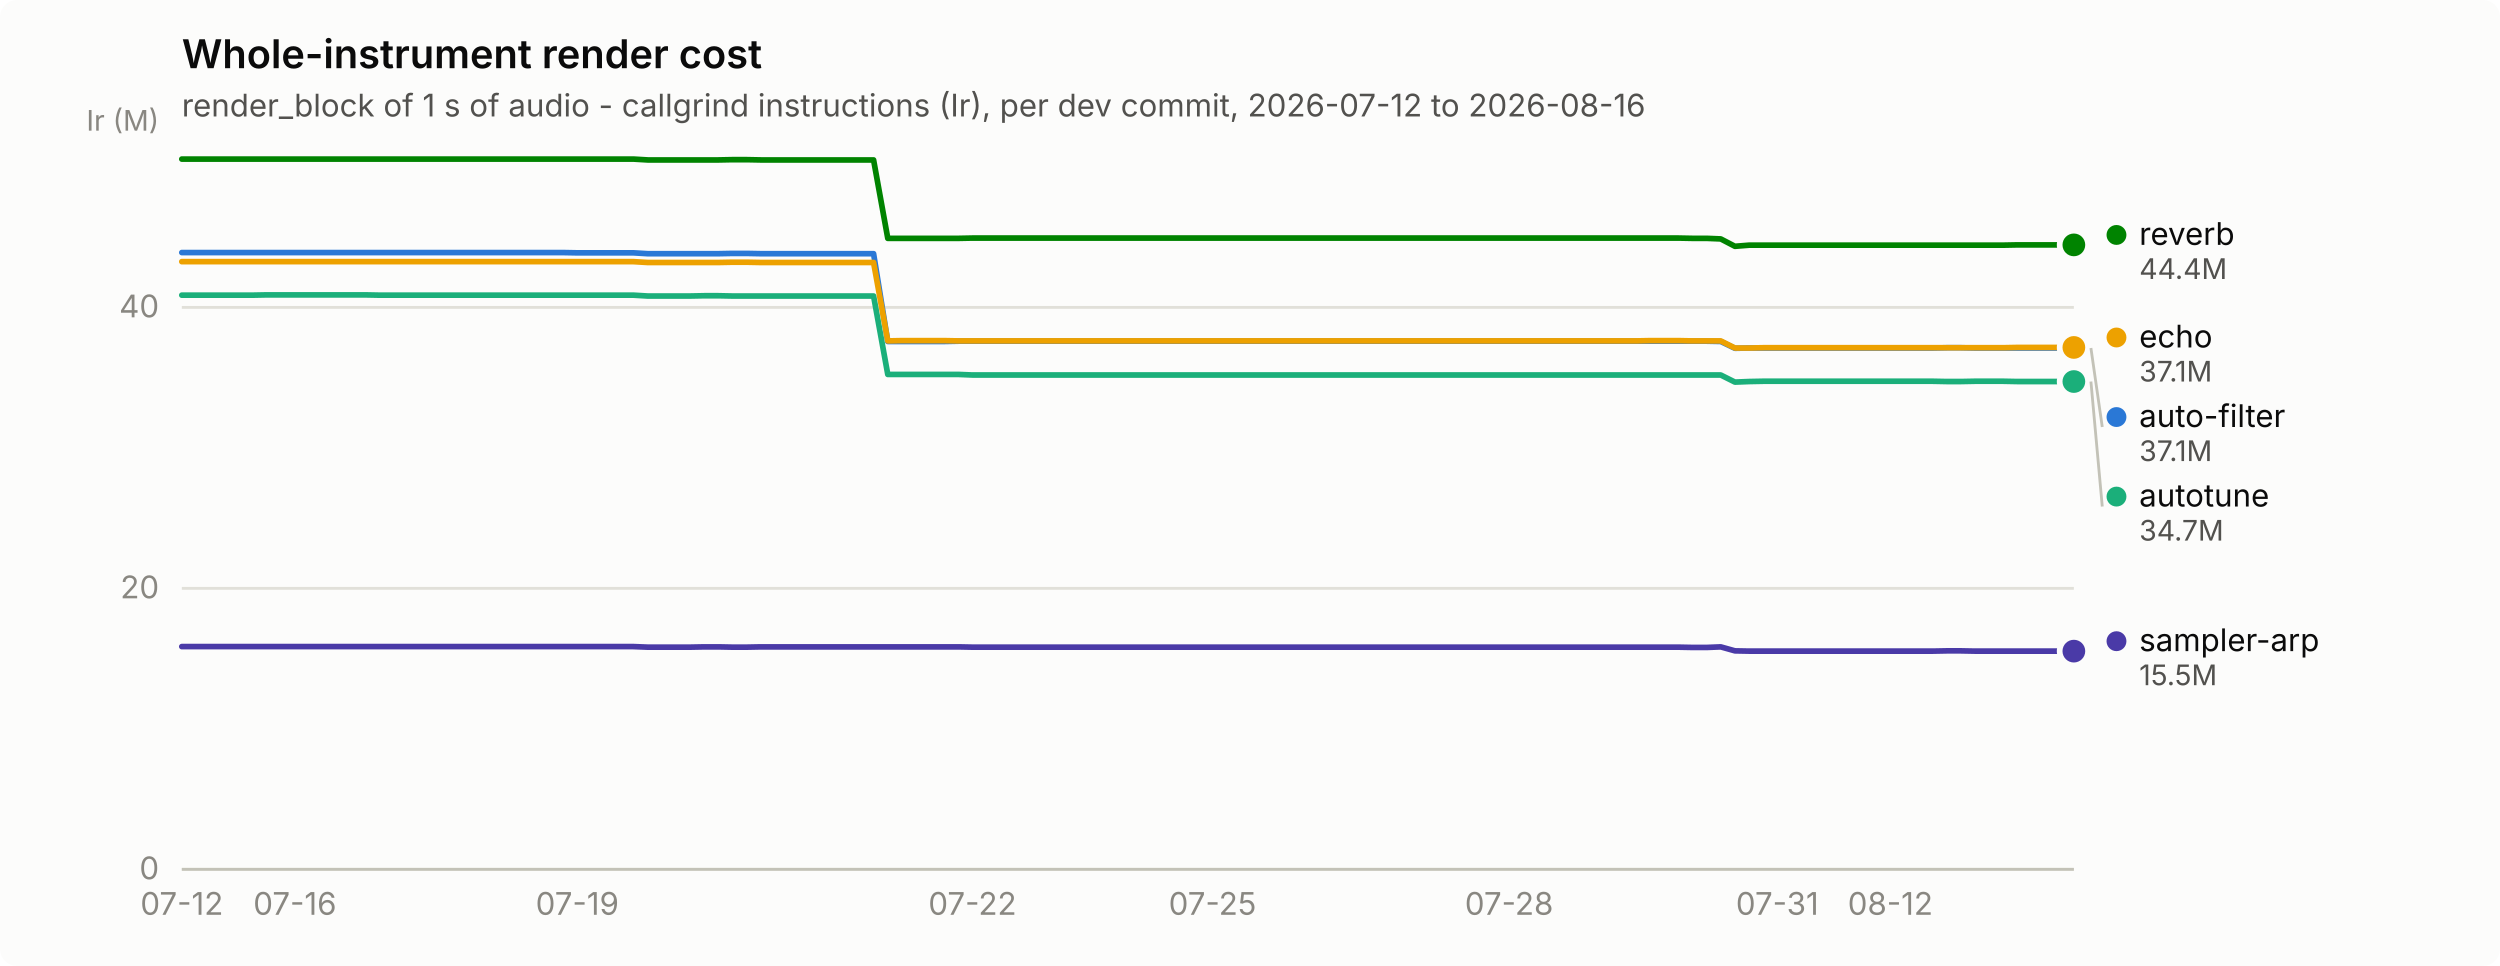
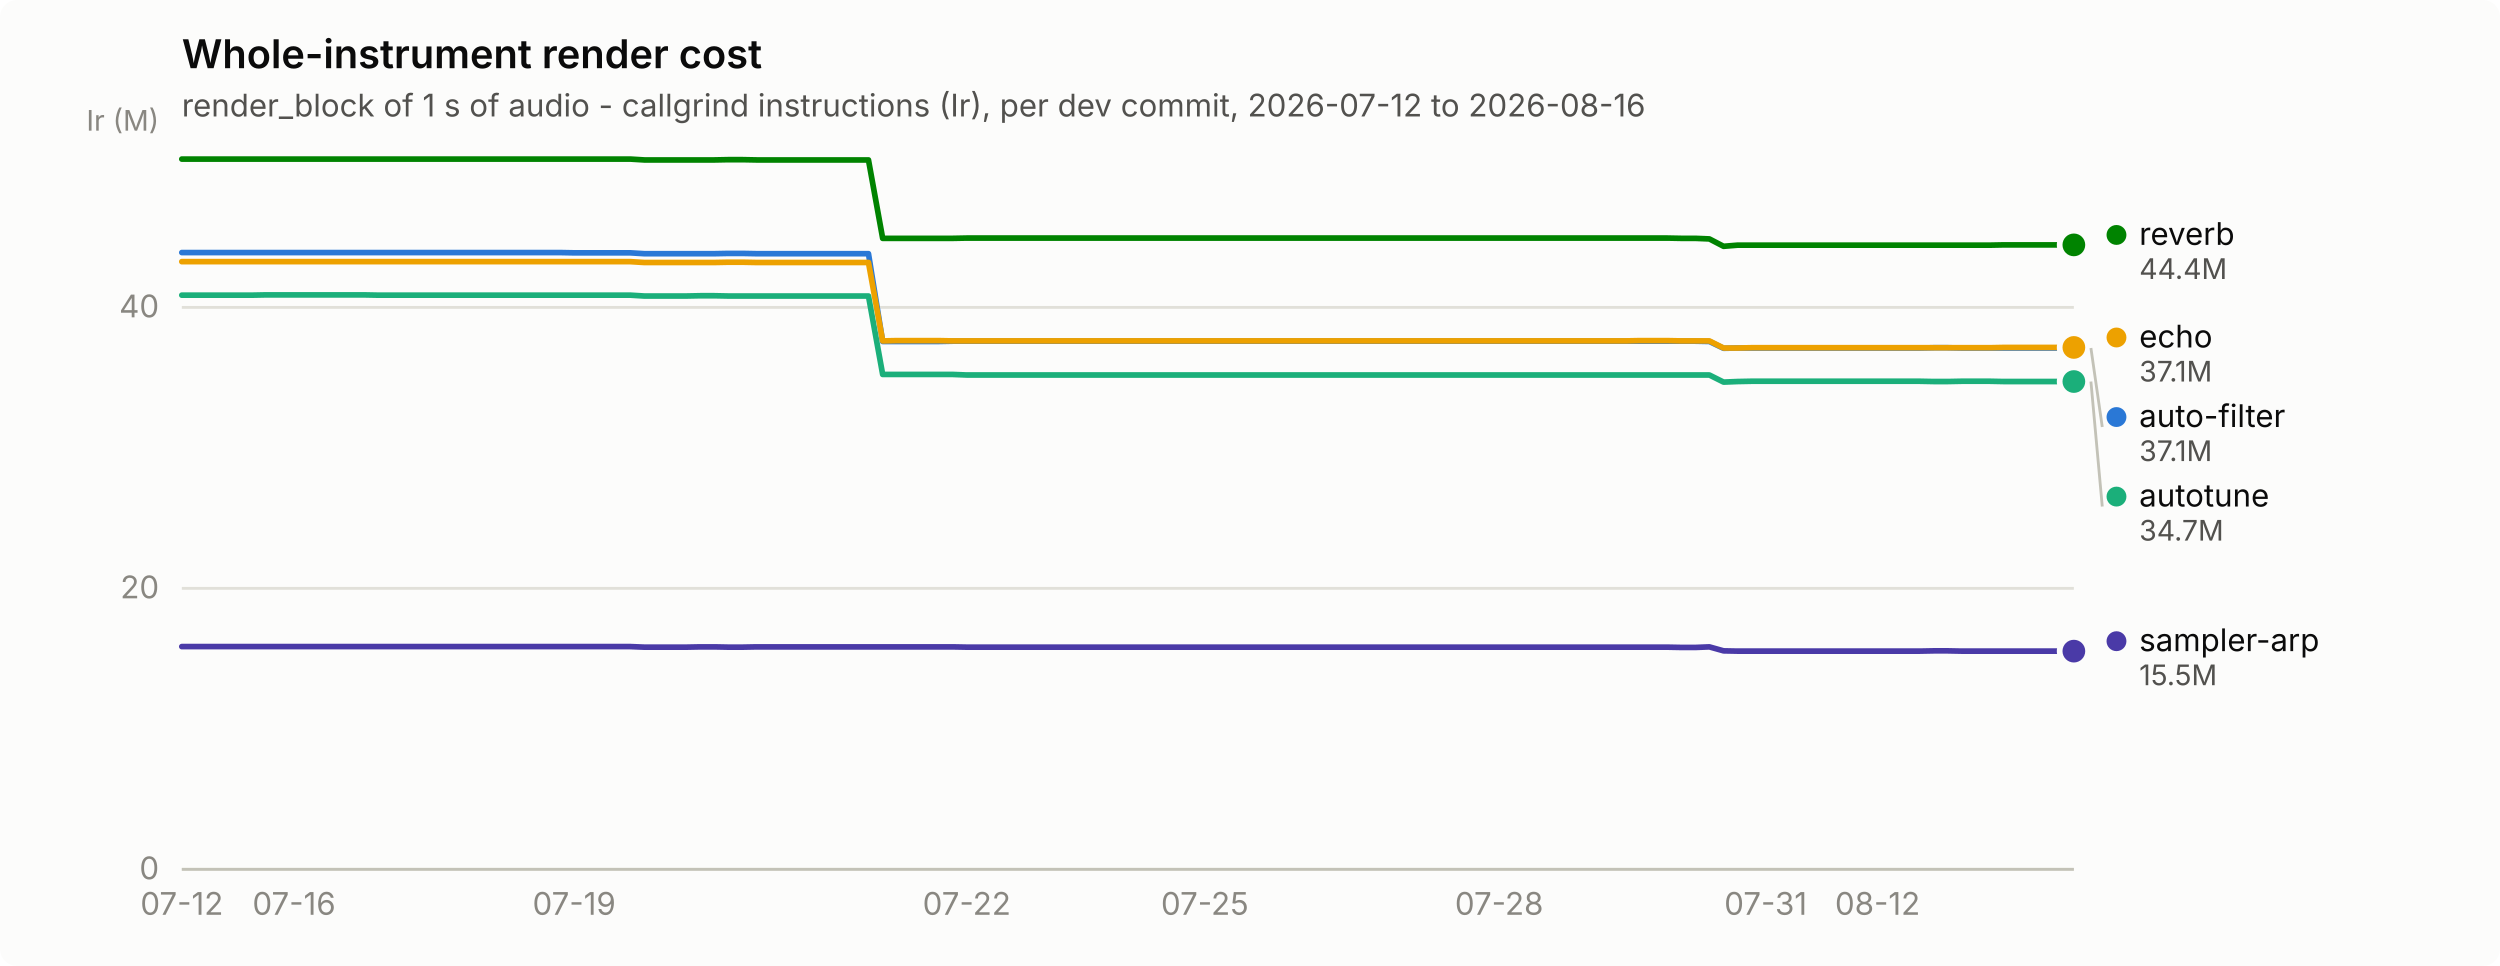
<svg xmlns="http://www.w3.org/2000/svg" width="880" height="340" viewBox="0 0 880 340" role="img" aria-label="Whole-instrument render cost">
  <rect width="880" height="340" rx="6" fill="#fcfcfb" />
  <text x="64" y="24" font-family="system-ui, -apple-system, &quot;Segoe UI&quot;, sans-serif" font-size="14" font-weight="600" fill="#0b0b0b">Whole-instrument render cost</text>
  <text x="64" y="41" font-family="system-ui, -apple-system, &quot;Segoe UI&quot;, sans-serif" font-size="11" fill="#52514e">render_block of 1 s of audio - callgrind instructions (Ir), per dev commit, 2026-07-12 to 2026-08-16</text>
  <line x1="64" y1="306.0" x2="730" y2="306.0" stroke="#e1e0d9" stroke-width="1" />
  <text x="56" y="309.5" text-anchor="end" font-family="system-ui, -apple-system, &quot;Segoe UI&quot;, sans-serif" font-size="11" style="font-variant-numeric: tabular-nums" fill="#898781">0</text>
  <line x1="64" y1="207.1" x2="730" y2="207.1" stroke="#e1e0d9" stroke-width="1" />
  <text x="56" y="210.6" text-anchor="end" font-family="system-ui, -apple-system, &quot;Segoe UI&quot;, sans-serif" font-size="11" style="font-variant-numeric: tabular-nums" fill="#898781">20</text>
  <line x1="64" y1="108.2" x2="730" y2="108.2" stroke="#e1e0d9" stroke-width="1" />
  <text x="56" y="111.7" text-anchor="end" font-family="system-ui, -apple-system, &quot;Segoe UI&quot;, sans-serif" font-size="11" style="font-variant-numeric: tabular-nums" fill="#898781">40</text>
  <text x="56" y="46" text-anchor="end" font-family="system-ui, -apple-system, &quot;Segoe UI&quot;, sans-serif" font-size="10" fill="#898781">Ir (M)</text>
  <line x1="64" y1="306" x2="730" y2="306" stroke="#c3c2b7" stroke-width="1" />
  <text x="64.0" y="322" text-anchor="middle" font-family="system-ui, -apple-system, &quot;Segoe UI&quot;, sans-serif" font-size="11" style="font-variant-numeric: tabular-nums" fill="#898781">07-12</text>
-   <text x="103.8" y="322" text-anchor="middle" font-family="system-ui, -apple-system, &quot;Segoe UI&quot;, sans-serif" font-size="11" style="font-variant-numeric: tabular-nums" fill="#898781">07-16</text>
-   <text x="203.2" y="322" text-anchor="middle" font-family="system-ui, -apple-system, &quot;Segoe UI&quot;, sans-serif" font-size="11" style="font-variant-numeric: tabular-nums" fill="#898781">07-19</text>
-   <text x="342.3" y="322" text-anchor="middle" font-family="system-ui, -apple-system, &quot;Segoe UI&quot;, sans-serif" font-size="11" style="font-variant-numeric: tabular-nums" fill="#898781">07-22</text>
-   <text x="426.8" y="322" text-anchor="middle" font-family="system-ui, -apple-system, &quot;Segoe UI&quot;, sans-serif" font-size="11" style="font-variant-numeric: tabular-nums" fill="#898781">07-25</text>
-   <text x="531.2" y="322" text-anchor="middle" font-family="system-ui, -apple-system, &quot;Segoe UI&quot;, sans-serif" font-size="11" style="font-variant-numeric: tabular-nums" fill="#898781">07-28</text>
-   <text x="625.6" y="322" text-anchor="middle" font-family="system-ui, -apple-system, &quot;Segoe UI&quot;, sans-serif" font-size="11" style="font-variant-numeric: tabular-nums" fill="#898781">07-31</text>
-   <text x="665.4" y="322" text-anchor="middle" font-family="system-ui, -apple-system, &quot;Segoe UI&quot;, sans-serif" font-size="11" style="font-variant-numeric: tabular-nums" fill="#898781">08-12</text>
-   <path d="M64.0,88.9 L69.0,88.9 L73.9,88.9 L78.9,88.9 L83.9,88.9 L88.9,88.9 L93.8,88.9 L98.8,88.9 L103.8,88.9 L108.7,88.9 L113.7,88.9 L118.7,88.9 L123.6,88.9 L128.6,88.9 L133.6,88.9 L138.6,88.9 L143.5,88.9 L148.5,88.9 L153.5,88.9 L158.4,88.9 L163.4,88.9 L168.4,88.9 L173.3,88.9 L178.3,88.9 L183.3,88.9 L188.3,88.9 L193.2,88.9 L198.2,88.9 L203.2,89.0 L208.1,89.0 L213.1,89.0 L218.1,89.0 L223.0,89.0 L228.0,89.3 L233.0,89.3 L238.0,89.3 L242.9,89.3 L247.9,89.3 L252.9,89.3 L257.8,89.2 L262.8,89.2 L267.8,89.3 L272.7,89.3 L277.7,89.3 L282.7,89.3 L287.7,89.3 L292.6,89.3 L297.6,89.3 L302.6,89.3 L307.5,89.3 L312.5,120.2 L317.5,120.2 L322.4,120.2 L327.4,120.2 L332.4,120.2 L337.4,120.1 L342.3,120.1 L347.3,120.1 L352.3,120.1 L357.2,120.1 L362.2,120.1 L367.2,120.1 L372.1,120.1 L377.1,120.1 L382.1,120.1 L387.1,120.1 L392.0,120.1 L397.0,120.1 L402.0,120.1 L406.9,120.1 L411.9,120.1 L416.9,120.1 L421.9,120.1 L426.8,120.1 L431.8,120.1 L436.8,120.1 L441.7,120.1 L446.7,120.1 L451.7,120.1 L456.6,120.1 L461.6,120.1 L466.6,120.1 L471.6,120.1 L476.5,120.1 L481.5,120.1 L486.5,120.1 L491.4,120.1 L496.4,120.1 L501.4,120.1 L506.3,120.1 L511.3,120.1 L516.3,120.1 L521.3,120.1 L526.2,120.1 L531.2,120.1 L536.2,120.1 L541.1,120.1 L546.1,120.1 L551.1,120.1 L556.0,120.1 L561.0,120.1 L566.0,120.1 L571.0,120.1 L575.9,120.1 L580.9,120.1 L585.9,120.1 L590.8,120.1 L595.8,120.1 L600.8,120.1 L605.7,120.2 L610.7,122.6 L615.7,122.5 L620.7,122.5 L625.6,122.5 L630.6,122.5 L635.6,122.5 L640.5,122.5 L645.5,122.5 L650.5,122.5 L655.4,122.5 L660.4,122.5 L665.4,122.5 L670.4,122.5 L675.3,122.5 L680.3,122.5 L685.3,122.4 L690.2,122.4 L695.2,122.5 L700.2,122.5 L705.1,122.5 L710.1,122.5 L715.1,122.5 L720.1,122.5 L725.0,122.5 L730.0,122.5" fill="none" stroke="#2a78d6" stroke-width="2" stroke-linejoin="round" stroke-linecap="round" />
+   <text x="103.5" y="322" text-anchor="middle" font-family="system-ui, -apple-system, &quot;Segoe UI&quot;, sans-serif" font-size="11" style="font-variant-numeric: tabular-nums" fill="#898781">07-16</text>
+   <text x="202.1" y="322" text-anchor="middle" font-family="system-ui, -apple-system, &quot;Segoe UI&quot;, sans-serif" font-size="11" style="font-variant-numeric: tabular-nums" fill="#898781">07-19</text>
+   <text x="340.3" y="322" text-anchor="middle" font-family="system-ui, -apple-system, &quot;Segoe UI&quot;, sans-serif" font-size="11" style="font-variant-numeric: tabular-nums" fill="#898781">07-22</text>
+   <text x="424.1" y="322" text-anchor="middle" font-family="system-ui, -apple-system, &quot;Segoe UI&quot;, sans-serif" font-size="11" style="font-variant-numeric: tabular-nums" fill="#898781">07-25</text>
+   <text x="527.7" y="322" text-anchor="middle" font-family="system-ui, -apple-system, &quot;Segoe UI&quot;, sans-serif" font-size="11" style="font-variant-numeric: tabular-nums" fill="#898781">07-28</text>
+   <text x="621.5" y="322" text-anchor="middle" font-family="system-ui, -apple-system, &quot;Segoe UI&quot;, sans-serif" font-size="11" style="font-variant-numeric: tabular-nums" fill="#898781">07-31</text>
+   <text x="660.9" y="322" text-anchor="middle" font-family="system-ui, -apple-system, &quot;Segoe UI&quot;, sans-serif" font-size="11" style="font-variant-numeric: tabular-nums" fill="#898781">08-12</text>
+   <path d="M64.0,88.9 L68.9,88.9 L73.9,88.9 L78.8,88.9 L83.7,88.9 L88.7,88.9 L93.6,88.9 L98.5,88.9 L103.5,88.9 L108.4,88.9 L113.3,88.9 L118.3,88.9 L123.2,88.9 L128.1,88.9 L133.1,88.9 L138.0,88.9 L142.9,88.9 L147.9,88.9 L152.8,88.9 L157.7,88.9 L162.7,88.9 L167.6,88.9 L172.5,88.9 L177.5,88.9 L182.4,88.9 L187.3,88.9 L192.3,88.9 L197.2,88.9 L202.1,89.0 L207.1,89.0 L212.0,89.0 L216.9,89.0 L221.9,89.0 L226.8,89.3 L231.7,89.3 L236.7,89.3 L241.6,89.3 L246.5,89.3 L251.5,89.3 L256.4,89.2 L261.3,89.2 L266.3,89.3 L271.2,89.3 L276.1,89.3 L281.1,89.3 L286.0,89.3 L290.9,89.3 L295.9,89.3 L300.8,89.3 L305.7,89.3 L310.7,120.2 L315.6,120.2 L320.5,120.2 L325.5,120.2 L330.4,120.2 L335.3,120.1 L340.3,120.1 L345.2,120.1 L350.1,120.1 L355.1,120.1 L360.0,120.1 L364.9,120.1 L369.9,120.1 L374.8,120.1 L379.7,120.1 L384.7,120.1 L389.6,120.1 L394.5,120.1 L399.5,120.1 L404.4,120.1 L409.3,120.1 L414.3,120.1 L419.2,120.1 L424.1,120.1 L429.1,120.1 L434.0,120.1 L438.9,120.1 L443.9,120.1 L448.8,120.1 L453.7,120.1 L458.7,120.1 L463.6,120.1 L468.5,120.1 L473.5,120.1 L478.4,120.1 L483.3,120.1 L488.3,120.1 L493.2,120.1 L498.1,120.1 L503.1,120.1 L508.0,120.1 L512.9,120.1 L517.9,120.1 L522.8,120.1 L527.7,120.1 L532.7,120.1 L537.6,120.1 L542.5,120.1 L547.5,120.1 L552.4,120.1 L557.3,120.1 L562.3,120.1 L567.2,120.1 L572.1,120.1 L577.1,120.1 L582.0,120.1 L586.9,120.1 L591.9,120.1 L596.8,120.1 L601.7,120.2 L606.7,122.6 L611.6,122.5 L616.5,122.5 L621.5,122.5 L626.4,122.5 L631.3,122.5 L636.3,122.5 L641.2,122.5 L646.1,122.5 L651.1,122.5 L656.0,122.5 L660.9,122.5 L665.9,122.5 L670.8,122.5 L675.7,122.5 L680.7,122.4 L685.6,122.4 L690.5,122.5 L695.5,122.5 L700.4,122.5 L705.3,122.5 L710.3,122.5 L715.2,122.5 L720.1,122.5 L725.1,122.5 L730.0,122.5" fill="none" stroke="#2a78d6" stroke-width="2" stroke-linejoin="round" stroke-linecap="round" />
  <circle cx="730.0" cy="122.5" r="6" fill="#fcfcfb" />
  <circle cx="730.0" cy="122.5" r="4" fill="#2a78d6" />
-   <path d="M64.0,103.9 L69.0,103.9 L73.9,103.9 L78.9,103.9 L83.9,103.9 L88.9,103.9 L93.8,103.8 L98.8,103.8 L103.8,103.8 L108.7,103.8 L113.7,103.8 L118.7,103.8 L123.6,103.8 L128.6,103.8 L133.6,103.9 L138.6,103.9 L143.5,103.9 L148.5,103.9 L153.5,103.9 L158.4,103.9 L163.4,103.9 L168.4,103.9 L173.3,103.9 L178.3,103.9 L183.3,103.9 L188.3,103.9 L193.2,103.9 L198.2,103.9 L203.2,103.9 L208.1,103.9 L213.1,103.9 L218.1,103.9 L223.0,103.9 L228.0,104.2 L233.0,104.2 L238.0,104.2 L242.9,104.2 L247.9,104.1 L252.9,104.1 L257.8,104.2 L262.8,104.2 L267.8,104.2 L272.7,104.2 L277.7,104.2 L282.7,104.2 L287.7,104.2 L292.6,104.2 L297.6,104.2 L302.6,104.2 L307.5,104.2 L312.5,131.8 L317.5,131.8 L322.4,131.8 L327.4,131.8 L332.4,131.8 L337.4,131.8 L342.3,132.0 L347.3,132.0 L352.3,132.0 L357.2,132.0 L362.2,132.0 L367.2,132.0 L372.1,132.0 L377.1,132.0 L382.1,132.0 L387.1,132.0 L392.0,132.0 L397.0,132.0 L402.0,132.0 L406.9,132.0 L411.9,132.0 L416.9,132.0 L421.9,132.0 L426.8,132.0 L431.8,132.0 L436.8,132.0 L441.7,132.0 L446.7,132.0 L451.7,132.0 L456.6,132.0 L461.6,132.0 L466.6,132.0 L471.6,132.0 L476.5,132.0 L481.5,132.0 L486.5,132.0 L491.4,132.0 L496.4,132.0 L501.4,132.0 L506.3,132.0 L511.3,132.0 L516.3,132.0 L521.3,132.0 L526.2,132.0 L531.2,132.0 L536.2,132.0 L541.1,132.0 L546.1,132.0 L551.1,132.0 L556.0,132.0 L561.0,132.0 L566.0,132.0 L571.0,132.0 L575.9,132.0 L580.9,132.0 L585.9,132.0 L590.8,132.0 L595.8,132.0 L600.8,132.0 L605.7,132.0 L610.7,134.5 L615.7,134.3 L620.7,134.2 L625.6,134.2 L630.6,134.2 L635.6,134.2 L640.5,134.2 L645.5,134.2 L650.5,134.2 L655.4,134.2 L660.4,134.2 L665.4,134.2 L670.4,134.2 L675.3,134.2 L680.3,134.2 L685.3,134.3 L690.2,134.3 L695.2,134.2 L700.2,134.2 L705.1,134.2 L710.1,134.3 L715.1,134.3 L720.1,134.3 L725.0,134.3 L730.0,134.3" fill="none" stroke="#1baf7a" stroke-width="2" stroke-linejoin="round" stroke-linecap="round" />
+   <path d="M64.0,103.9 L68.9,103.9 L73.9,103.9 L78.8,103.9 L83.7,103.9 L88.7,103.9 L93.6,103.8 L98.5,103.8 L103.5,103.8 L108.4,103.8 L113.3,103.8 L118.3,103.8 L123.2,103.8 L128.1,103.8 L133.1,103.9 L138.0,103.9 L142.9,103.9 L147.9,103.9 L152.8,103.9 L157.7,103.9 L162.7,103.9 L167.6,103.9 L172.5,103.9 L177.5,103.9 L182.4,103.9 L187.3,103.9 L192.3,103.9 L197.2,103.9 L202.1,103.9 L207.1,103.9 L212.0,103.9 L216.9,103.9 L221.9,103.9 L226.8,104.2 L231.7,104.2 L236.7,104.2 L241.6,104.2 L246.5,104.1 L251.5,104.1 L256.4,104.2 L261.3,104.2 L266.3,104.2 L271.2,104.2 L276.1,104.2 L281.1,104.2 L286.0,104.2 L290.9,104.2 L295.9,104.2 L300.8,104.2 L305.7,104.2 L310.7,131.8 L315.6,131.8 L320.5,131.8 L325.5,131.8 L330.4,131.8 L335.3,131.8 L340.3,132.0 L345.2,132.0 L350.1,132.0 L355.1,132.0 L360.0,132.0 L364.9,132.0 L369.9,132.0 L374.8,132.0 L379.7,132.0 L384.7,132.0 L389.6,132.0 L394.5,132.0 L399.5,132.0 L404.4,132.0 L409.3,132.0 L414.3,132.0 L419.2,132.0 L424.1,132.0 L429.1,132.0 L434.0,132.0 L438.9,132.0 L443.9,132.0 L448.8,132.0 L453.7,132.0 L458.7,132.0 L463.6,132.0 L468.5,132.0 L473.5,132.0 L478.4,132.0 L483.3,132.0 L488.3,132.0 L493.2,132.0 L498.1,132.0 L503.1,132.0 L508.0,132.0 L512.9,132.0 L517.9,132.0 L522.8,132.0 L527.7,132.0 L532.7,132.0 L537.6,132.0 L542.5,132.0 L547.5,132.0 L552.4,132.0 L557.3,132.0 L562.3,132.0 L567.2,132.0 L572.1,132.0 L577.1,132.0 L582.0,132.0 L586.9,132.0 L591.9,132.0 L596.8,132.0 L601.7,132.0 L606.7,134.5 L611.6,134.3 L616.5,134.2 L621.5,134.2 L626.4,134.2 L631.3,134.2 L636.3,134.2 L641.2,134.2 L646.1,134.2 L651.1,134.2 L656.0,134.2 L660.9,134.2 L665.9,134.2 L670.8,134.2 L675.7,134.2 L680.7,134.3 L685.6,134.3 L690.5,134.2 L695.5,134.2 L700.4,134.2 L705.3,134.3 L710.3,134.3 L715.2,134.3 L720.1,134.3 L725.1,134.3 L730.0,134.3" fill="none" stroke="#1baf7a" stroke-width="2" stroke-linejoin="round" stroke-linecap="round" />
  <circle cx="730.0" cy="134.3" r="6" fill="#fcfcfb" />
  <circle cx="730.0" cy="134.3" r="4" fill="#1baf7a" />
-   <path d="M64.0,92.1 L69.0,92.1 L73.9,92.1 L78.9,92.1 L83.9,92.1 L88.9,92.1 L93.8,92.1 L98.8,92.1 L103.8,92.1 L108.7,92.1 L113.7,92.1 L118.7,92.1 L123.6,92.1 L128.6,92.1 L133.6,92.1 L138.6,92.1 L143.5,92.1 L148.5,92.1 L153.5,92.1 L158.4,92.1 L163.4,92.1 L168.4,92.1 L173.3,92.1 L178.3,92.1 L183.3,92.1 L188.3,92.1 L193.2,92.1 L198.2,92.1 L203.2,92.1 L208.1,92.1 L213.1,92.1 L218.1,92.1 L223.0,92.1 L228.0,92.4 L233.0,92.4 L238.0,92.4 L242.9,92.4 L247.9,92.4 L252.9,92.4 L257.8,92.3 L262.8,92.3 L267.8,92.4 L272.7,92.4 L277.7,92.4 L282.7,92.4 L287.7,92.4 L292.6,92.4 L297.6,92.4 L302.6,92.4 L307.5,92.4 L312.5,120.0 L317.5,119.9 L322.4,119.9 L327.4,119.9 L332.4,119.9 L337.4,120.0 L342.3,120.0 L347.3,120.0 L352.3,120.0 L357.2,120.0 L362.2,120.0 L367.2,120.0 L372.1,120.0 L377.1,120.0 L382.1,120.0 L387.1,120.0 L392.0,120.0 L397.0,120.0 L402.0,120.0 L406.9,120.0 L411.9,120.0 L416.9,120.0 L421.9,120.0 L426.8,120.0 L431.8,120.0 L436.8,120.0 L441.7,120.0 L446.7,120.0 L451.7,120.0 L456.6,120.0 L461.6,120.0 L466.6,120.0 L471.6,120.0 L476.5,120.0 L481.5,120.0 L486.5,120.0 L491.4,120.0 L496.4,120.0 L501.4,120.0 L506.3,120.0 L511.3,120.0 L516.3,120.0 L521.3,120.0 L526.2,120.0 L531.2,120.0 L536.2,120.0 L541.1,120.0 L546.1,120.0 L551.1,120.0 L556.0,120.0 L561.0,120.0 L566.0,120.0 L571.0,120.0 L575.9,120.0 L580.9,119.9 L585.9,119.9 L590.8,119.9 L595.8,120.0 L600.8,120.0 L605.7,120.0 L610.7,122.5 L615.7,122.5 L620.7,122.4 L625.6,122.4 L630.6,122.4 L635.6,122.4 L640.5,122.4 L645.5,122.4 L650.5,122.4 L655.4,122.4 L660.4,122.4 L665.4,122.4 L670.4,122.4 L675.3,122.4 L680.3,122.4 L685.3,122.4 L690.2,122.4 L695.2,122.4 L700.2,122.4 L705.1,122.4 L710.1,122.3 L715.1,122.3 L720.1,122.3 L725.0,122.3 L730.0,122.3" fill="none" stroke="#eda100" stroke-width="2" stroke-linejoin="round" stroke-linecap="round" />
+   <path d="M64.0,92.1 L68.9,92.1 L73.9,92.1 L78.8,92.1 L83.7,92.1 L88.7,92.1 L93.6,92.1 L98.5,92.1 L103.5,92.1 L108.4,92.1 L113.3,92.1 L118.3,92.1 L123.2,92.1 L128.1,92.1 L133.1,92.1 L138.0,92.1 L142.9,92.1 L147.9,92.1 L152.8,92.1 L157.7,92.1 L162.7,92.1 L167.6,92.1 L172.5,92.1 L177.5,92.1 L182.4,92.1 L187.3,92.1 L192.3,92.1 L197.2,92.1 L202.1,92.1 L207.1,92.1 L212.0,92.1 L216.9,92.1 L221.9,92.1 L226.8,92.4 L231.7,92.4 L236.7,92.4 L241.6,92.4 L246.5,92.4 L251.5,92.4 L256.4,92.3 L261.3,92.3 L266.3,92.4 L271.2,92.4 L276.1,92.4 L281.1,92.4 L286.0,92.4 L290.9,92.4 L295.9,92.4 L300.8,92.4 L305.7,92.4 L310.7,120.0 L315.6,119.9 L320.5,119.9 L325.5,119.9 L330.4,119.9 L335.3,120.0 L340.3,120.0 L345.2,120.0 L350.1,120.0 L355.1,120.0 L360.0,120.0 L364.9,120.0 L369.9,120.0 L374.8,120.0 L379.7,120.0 L384.7,120.0 L389.6,120.0 L394.5,120.0 L399.5,120.0 L404.4,120.0 L409.3,120.0 L414.3,120.0 L419.2,120.0 L424.1,120.0 L429.1,120.0 L434.0,120.0 L438.9,120.0 L443.9,120.0 L448.8,120.0 L453.7,120.0 L458.7,120.0 L463.6,120.0 L468.5,120.0 L473.5,120.0 L478.4,120.0 L483.3,120.0 L488.3,120.0 L493.2,120.0 L498.1,120.0 L503.1,120.0 L508.0,120.0 L512.9,120.0 L517.9,120.0 L522.8,120.0 L527.7,120.0 L532.7,120.0 L537.6,120.0 L542.5,120.0 L547.5,120.0 L552.4,120.0 L557.3,120.0 L562.3,120.0 L567.2,120.0 L572.1,120.0 L577.1,119.9 L582.0,119.9 L586.9,119.9 L591.9,120.0 L596.8,120.0 L601.7,120.0 L606.7,122.5 L611.6,122.5 L616.5,122.4 L621.5,122.4 L626.4,122.4 L631.3,122.4 L636.3,122.4 L641.2,122.4 L646.1,122.4 L651.1,122.4 L656.0,122.4 L660.9,122.4 L665.9,122.4 L670.8,122.4 L675.7,122.4 L680.7,122.4 L685.6,122.4 L690.5,122.4 L695.5,122.4 L700.4,122.4 L705.3,122.3 L710.3,122.3 L715.2,122.3 L720.1,122.3 L725.1,122.3 L730.0,122.3" fill="none" stroke="#eda100" stroke-width="2" stroke-linejoin="round" stroke-linecap="round" />
  <circle cx="730.0" cy="122.3" r="6" fill="#fcfcfb" />
  <circle cx="730.0" cy="122.3" r="4" fill="#eda100" />
-   <path d="M64.0,56.0 L69.0,56.0 L73.9,56.0 L78.9,56.0 L83.9,56.0 L88.9,56.0 L93.8,56.0 L98.8,56.0 L103.8,56.0 L108.7,56.0 L113.7,56.0 L118.7,56.0 L123.6,56.0 L128.6,56.0 L133.6,56.0 L138.6,56.0 L143.5,56.0 L148.5,56.0 L153.5,56.0 L158.4,56.0 L163.4,56.0 L168.4,56.0 L173.3,56.0 L178.3,56.0 L183.3,56.0 L188.3,56.0 L193.2,56.0 L198.2,56.0 L203.2,56.0 L208.1,56.0 L213.1,56.0 L218.1,56.0 L223.0,56.0 L228.0,56.3 L233.0,56.3 L238.0,56.3 L242.9,56.3 L247.9,56.3 L252.9,56.3 L257.8,56.2 L262.8,56.2 L267.8,56.3 L272.7,56.3 L277.7,56.3 L282.7,56.3 L287.7,56.3 L292.6,56.3 L297.6,56.3 L302.6,56.3 L307.5,56.3 L312.5,83.9 L317.5,83.9 L322.4,83.9 L327.4,83.9 L332.4,83.9 L337.4,83.9 L342.3,83.8 L347.3,83.8 L352.3,83.8 L357.2,83.8 L362.2,83.8 L367.2,83.8 L372.1,83.8 L377.1,83.8 L382.1,83.8 L387.1,83.8 L392.0,83.8 L397.0,83.8 L402.0,83.8 L406.9,83.8 L411.9,83.8 L416.9,83.8 L421.9,83.8 L426.8,83.8 L431.8,83.8 L436.8,83.8 L441.7,83.8 L446.7,83.8 L451.7,83.8 L456.6,83.8 L461.6,83.8 L466.6,83.8 L471.6,83.8 L476.5,83.8 L481.5,83.8 L486.5,83.8 L491.4,83.8 L496.4,83.8 L501.4,83.8 L506.3,83.8 L511.3,83.8 L516.3,83.8 L521.3,83.8 L526.2,83.8 L531.2,83.8 L536.2,83.8 L541.1,83.8 L546.1,83.8 L551.1,83.8 L556.0,83.8 L561.0,83.8 L566.0,83.8 L571.0,83.8 L575.9,83.8 L580.9,83.8 L585.9,83.8 L590.8,83.8 L595.8,83.9 L600.8,83.9 L605.7,84.1 L610.7,86.7 L615.7,86.3 L620.7,86.3 L625.6,86.3 L630.6,86.3 L635.6,86.3 L640.5,86.3 L645.5,86.3 L650.5,86.3 L655.4,86.3 L660.4,86.3 L665.4,86.3 L670.4,86.3 L675.3,86.3 L680.3,86.3 L685.3,86.3 L690.2,86.3 L695.2,86.3 L700.2,86.3 L705.1,86.3 L710.1,86.2 L715.1,86.2 L720.1,86.2 L725.0,86.2 L730.0,86.2" fill="none" stroke="#008300" stroke-width="2" stroke-linejoin="round" stroke-linecap="round" />
+   <path d="M64.0,56.0 L68.9,56.0 L73.9,56.0 L78.8,56.0 L83.7,56.0 L88.7,56.0 L93.6,56.0 L98.5,56.0 L103.5,56.0 L108.4,56.0 L113.3,56.0 L118.3,56.0 L123.2,56.0 L128.1,56.0 L133.1,56.0 L138.0,56.0 L142.9,56.0 L147.9,56.0 L152.8,56.0 L157.7,56.0 L162.7,56.0 L167.6,56.0 L172.5,56.0 L177.5,56.0 L182.4,56.0 L187.3,56.0 L192.3,56.0 L197.2,56.0 L202.1,56.0 L207.1,56.0 L212.0,56.0 L216.9,56.0 L221.9,56.0 L226.8,56.3 L231.7,56.3 L236.7,56.3 L241.6,56.3 L246.5,56.3 L251.5,56.3 L256.4,56.2 L261.3,56.2 L266.3,56.3 L271.2,56.3 L276.1,56.3 L281.1,56.3 L286.0,56.3 L290.9,56.3 L295.9,56.3 L300.8,56.3 L305.7,56.3 L310.7,83.9 L315.6,83.9 L320.5,83.9 L325.5,83.9 L330.4,83.9 L335.3,83.9 L340.3,83.8 L345.2,83.8 L350.1,83.8 L355.1,83.8 L360.0,83.8 L364.9,83.8 L369.9,83.8 L374.8,83.8 L379.7,83.8 L384.7,83.8 L389.6,83.8 L394.5,83.8 L399.5,83.8 L404.4,83.8 L409.3,83.8 L414.3,83.8 L419.2,83.8 L424.1,83.8 L429.1,83.8 L434.0,83.8 L438.9,83.8 L443.9,83.8 L448.8,83.8 L453.7,83.8 L458.7,83.8 L463.6,83.8 L468.5,83.8 L473.5,83.8 L478.4,83.8 L483.3,83.8 L488.3,83.8 L493.2,83.8 L498.1,83.8 L503.1,83.8 L508.0,83.8 L512.9,83.8 L517.9,83.8 L522.8,83.8 L527.7,83.8 L532.7,83.8 L537.6,83.8 L542.5,83.8 L547.5,83.8 L552.4,83.8 L557.3,83.8 L562.3,83.8 L567.2,83.8 L572.1,83.8 L577.1,83.8 L582.0,83.8 L586.9,83.8 L591.9,83.9 L596.8,83.9 L601.7,84.1 L606.7,86.7 L611.6,86.3 L616.5,86.3 L621.5,86.3 L626.4,86.3 L631.3,86.3 L636.3,86.3 L641.2,86.3 L646.1,86.3 L651.1,86.3 L656.0,86.3 L660.9,86.3 L665.9,86.3 L670.8,86.3 L675.7,86.3 L680.7,86.3 L685.6,86.3 L690.5,86.3 L695.5,86.3 L700.4,86.3 L705.3,86.2 L710.3,86.2 L715.2,86.2 L720.1,86.2 L725.1,86.2 L730.0,86.2" fill="none" stroke="#008300" stroke-width="2" stroke-linejoin="round" stroke-linecap="round" />
  <circle cx="730.0" cy="86.2" r="6" fill="#fcfcfb" />
  <circle cx="730.0" cy="86.2" r="4" fill="#008300" />
-   <path d="M64.0,227.6 L69.0,227.6 L73.9,227.6 L78.9,227.6 L83.9,227.6 L88.9,227.6 L93.8,227.6 L98.8,227.6 L103.8,227.6 L108.7,227.6 L113.7,227.6 L118.7,227.6 L123.6,227.6 L128.6,227.6 L133.6,227.6 L138.6,227.6 L143.5,227.6 L148.5,227.6 L153.5,227.6 L158.4,227.6 L163.4,227.6 L168.4,227.6 L173.3,227.6 L178.3,227.6 L183.3,227.6 L188.3,227.6 L193.2,227.6 L198.2,227.6 L203.2,227.6 L208.1,227.6 L213.1,227.6 L218.1,227.6 L223.0,227.6 L228.0,227.8 L233.0,227.8 L238.0,227.8 L242.9,227.8 L247.9,227.7 L252.9,227.7 L257.8,227.8 L262.8,227.8 L267.8,227.7 L272.7,227.7 L277.7,227.7 L282.7,227.7 L287.7,227.7 L292.6,227.7 L297.6,227.7 L302.6,227.7 L307.5,227.7 L312.5,227.7 L317.5,227.7 L322.4,227.7 L327.4,227.7 L332.4,227.7 L337.4,227.7 L342.3,227.8 L347.3,227.8 L352.3,227.8 L357.2,227.8 L362.2,227.8 L367.2,227.8 L372.1,227.8 L377.1,227.8 L382.1,227.8 L387.1,227.8 L392.0,227.8 L397.0,227.8 L402.0,227.8 L406.9,227.8 L411.9,227.8 L416.9,227.8 L421.9,227.8 L426.8,227.8 L431.8,227.8 L436.8,227.8 L441.7,227.8 L446.7,227.8 L451.7,227.8 L456.6,227.8 L461.6,227.8 L466.6,227.8 L471.6,227.8 L476.5,227.8 L481.5,227.8 L486.5,227.8 L491.4,227.8 L496.4,227.8 L501.4,227.8 L506.3,227.8 L511.3,227.8 L516.3,227.8 L521.3,227.8 L526.2,227.8 L531.2,227.8 L536.2,227.8 L541.1,227.8 L546.1,227.8 L551.1,227.8 L556.0,227.8 L561.0,227.8 L566.0,227.8 L571.0,227.8 L575.9,227.8 L580.9,227.8 L585.9,227.8 L590.8,227.8 L595.8,227.9 L600.8,227.9 L605.7,227.7 L610.7,229.1 L615.7,229.2 L620.7,229.2 L625.6,229.2 L630.6,229.2 L635.6,229.2 L640.5,229.2 L645.5,229.2 L650.5,229.2 L655.4,229.2 L660.4,229.2 L665.4,229.2 L670.4,229.2 L675.3,229.2 L680.3,229.2 L685.3,229.1 L690.2,229.1 L695.2,229.2 L700.2,229.2 L705.1,229.2 L710.1,229.2 L715.1,229.2 L720.1,229.2 L725.0,229.2 L730.0,229.2" fill="none" stroke="#4a3aa7" stroke-width="2" stroke-linejoin="round" stroke-linecap="round" />
+   <path d="M64.0,227.6 L68.9,227.6 L73.9,227.6 L78.8,227.6 L83.7,227.6 L88.7,227.6 L93.6,227.6 L98.5,227.6 L103.5,227.6 L108.4,227.6 L113.3,227.6 L118.3,227.6 L123.2,227.6 L128.1,227.6 L133.1,227.6 L138.0,227.6 L142.9,227.6 L147.9,227.6 L152.8,227.6 L157.7,227.6 L162.7,227.6 L167.6,227.6 L172.5,227.6 L177.5,227.6 L182.4,227.6 L187.3,227.6 L192.3,227.6 L197.2,227.6 L202.1,227.6 L207.1,227.6 L212.0,227.6 L216.9,227.6 L221.9,227.6 L226.8,227.8 L231.7,227.8 L236.7,227.8 L241.6,227.8 L246.5,227.7 L251.5,227.7 L256.4,227.8 L261.3,227.8 L266.3,227.7 L271.2,227.7 L276.1,227.7 L281.1,227.7 L286.0,227.7 L290.9,227.7 L295.9,227.7 L300.8,227.7 L305.7,227.7 L310.7,227.7 L315.6,227.7 L320.5,227.7 L325.5,227.7 L330.4,227.7 L335.3,227.7 L340.3,227.8 L345.2,227.8 L350.1,227.8 L355.1,227.8 L360.0,227.8 L364.9,227.8 L369.9,227.8 L374.8,227.8 L379.7,227.8 L384.7,227.8 L389.6,227.8 L394.5,227.8 L399.5,227.8 L404.4,227.8 L409.3,227.8 L414.3,227.8 L419.2,227.8 L424.1,227.8 L429.1,227.8 L434.0,227.8 L438.9,227.8 L443.9,227.8 L448.8,227.8 L453.7,227.8 L458.7,227.8 L463.6,227.8 L468.5,227.8 L473.5,227.8 L478.4,227.8 L483.3,227.8 L488.3,227.8 L493.2,227.8 L498.1,227.8 L503.1,227.8 L508.0,227.8 L512.9,227.8 L517.9,227.8 L522.8,227.8 L527.7,227.8 L532.7,227.8 L537.6,227.8 L542.5,227.8 L547.5,227.8 L552.4,227.8 L557.3,227.8 L562.3,227.8 L567.2,227.8 L572.1,227.8 L577.1,227.8 L582.0,227.8 L586.9,227.8 L591.9,227.9 L596.8,227.9 L601.7,227.7 L606.7,229.1 L611.6,229.2 L616.5,229.2 L621.5,229.2 L626.4,229.2 L631.3,229.2 L636.3,229.2 L641.2,229.2 L646.1,229.2 L651.1,229.2 L656.0,229.2 L660.9,229.2 L665.9,229.2 L670.8,229.2 L675.7,229.2 L680.7,229.1 L685.6,229.1 L690.5,229.2 L695.5,229.2 L700.4,229.2 L705.3,229.2 L710.3,229.2 L715.2,229.2 L720.1,229.2 L725.1,229.2 L730.0,229.2" fill="none" stroke="#4a3aa7" stroke-width="2" stroke-linejoin="round" stroke-linecap="round" />
  <circle cx="730.0" cy="229.2" r="6" fill="#fcfcfb" />
  <circle cx="730.0" cy="229.2" r="4" fill="#4a3aa7" />
  <circle cx="745.0" cy="82.7" r="3.5" fill="#008300" />
  <text x="753.0" y="86.2" font-family="system-ui, -apple-system, &quot;Segoe UI&quot;, sans-serif" font-size="11" fill="#0b0b0b">reverb</text>
  <text x="753.0" y="98.2" font-family="system-ui, -apple-system, &quot;Segoe UI&quot;, sans-serif" font-size="10" style="font-variant-numeric: tabular-nums" fill="#52514e">44.4M</text>
  <circle cx="745.0" cy="118.8" r="3.5" fill="#eda100" />
  <text x="753.0" y="122.3" font-family="system-ui, -apple-system, &quot;Segoe UI&quot;, sans-serif" font-size="11" fill="#0b0b0b">echo</text>
  <text x="753.0" y="134.3" font-family="system-ui, -apple-system, &quot;Segoe UI&quot;, sans-serif" font-size="10" style="font-variant-numeric: tabular-nums" fill="#52514e">37.1M</text>
  <line x1="736.0" y1="122.5" x2="740.0" y2="150.3" stroke="#c3c2b7" stroke-width="1" />
  <circle cx="745.0" cy="146.8" r="3.5" fill="#2a78d6" />
  <text x="753.0" y="150.3" font-family="system-ui, -apple-system, &quot;Segoe UI&quot;, sans-serif" font-size="11" fill="#0b0b0b">auto-filter</text>
  <text x="753.0" y="162.3" font-family="system-ui, -apple-system, &quot;Segoe UI&quot;, sans-serif" font-size="10" style="font-variant-numeric: tabular-nums" fill="#52514e">37.1M</text>
  <line x1="736.0" y1="134.3" x2="740.0" y2="178.3" stroke="#c3c2b7" stroke-width="1" />
  <circle cx="745.0" cy="174.8" r="3.5" fill="#1baf7a" />
  <text x="753.0" y="178.3" font-family="system-ui, -apple-system, &quot;Segoe UI&quot;, sans-serif" font-size="11" fill="#0b0b0b">autotune</text>
  <text x="753.0" y="190.3" font-family="system-ui, -apple-system, &quot;Segoe UI&quot;, sans-serif" font-size="10" style="font-variant-numeric: tabular-nums" fill="#52514e">34.7M</text>
  <circle cx="745.0" cy="225.7" r="3.5" fill="#4a3aa7" />
  <text x="753.0" y="229.2" font-family="system-ui, -apple-system, &quot;Segoe UI&quot;, sans-serif" font-size="11" fill="#0b0b0b">sampler-arp</text>
  <text x="753.0" y="241.2" font-family="system-ui, -apple-system, &quot;Segoe UI&quot;, sans-serif" font-size="10" style="font-variant-numeric: tabular-nums" fill="#52514e">15.5M</text>
</svg>
